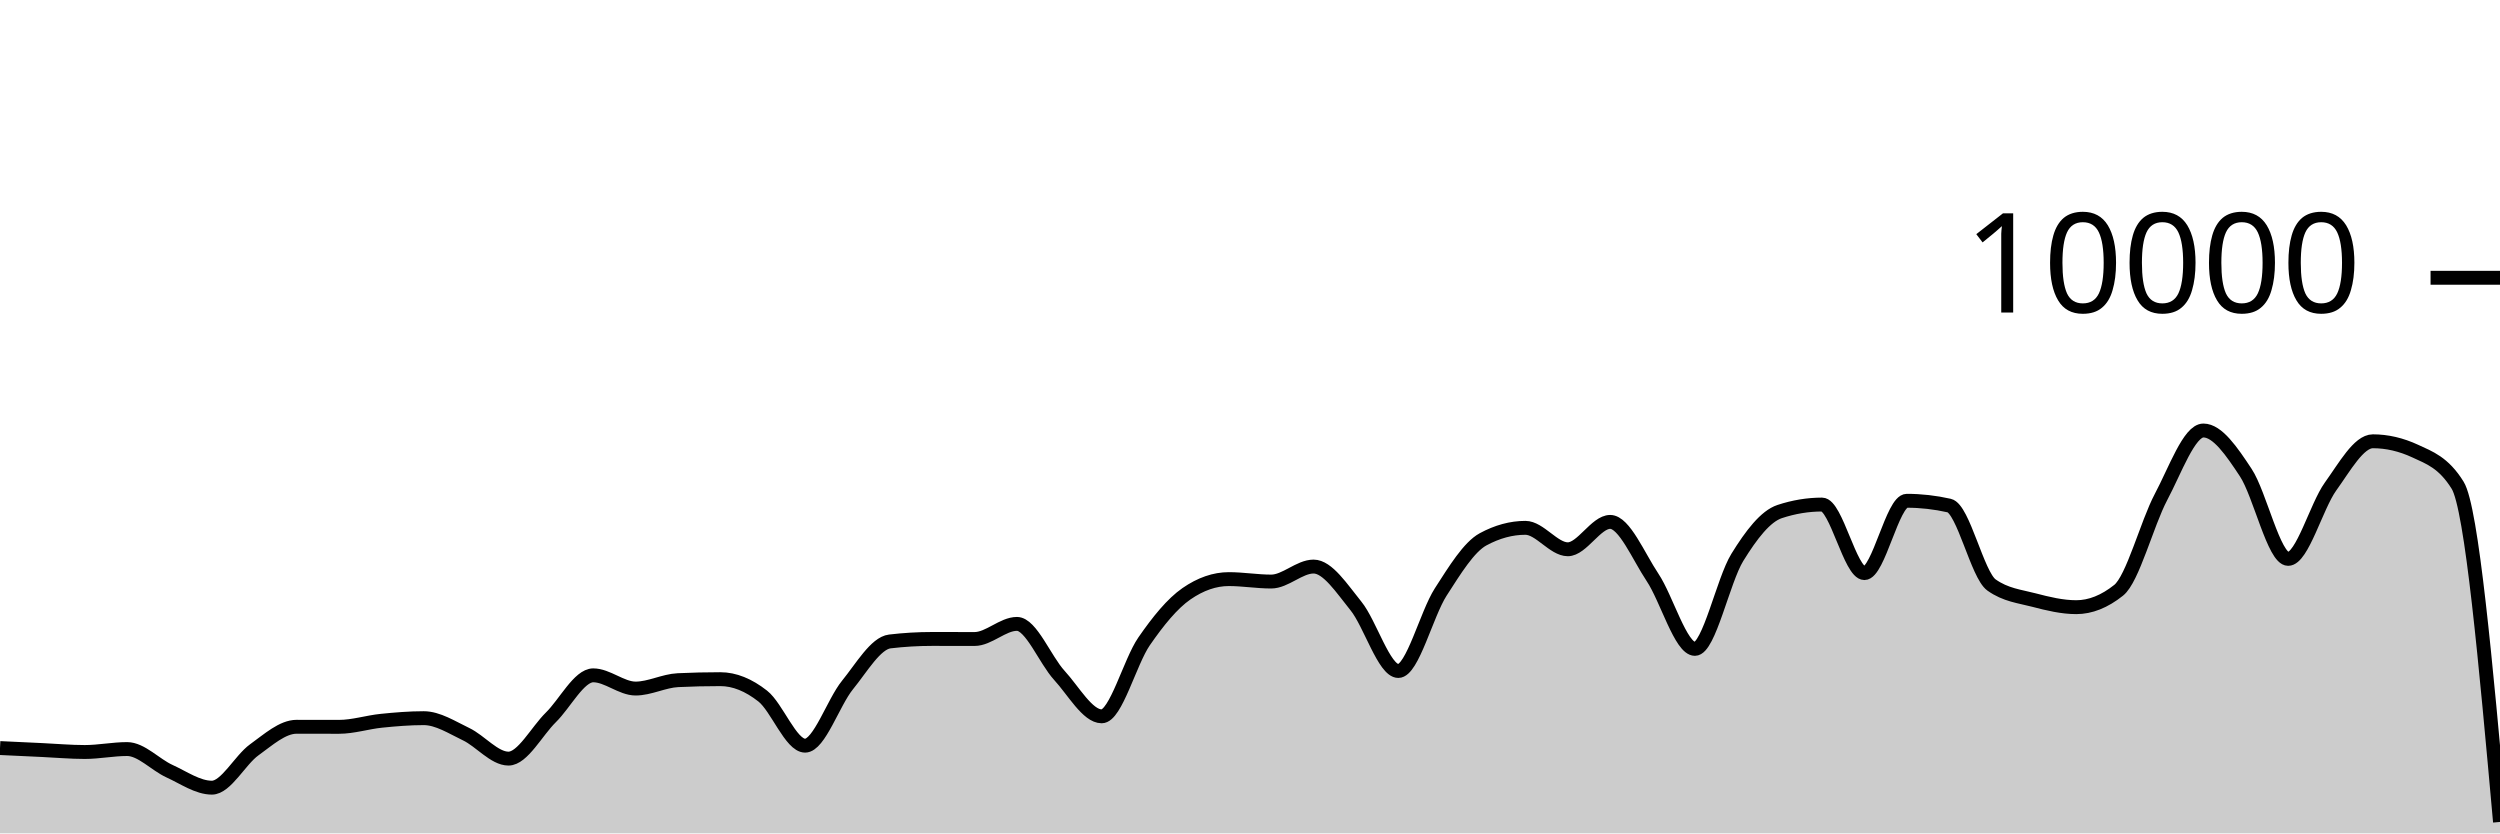
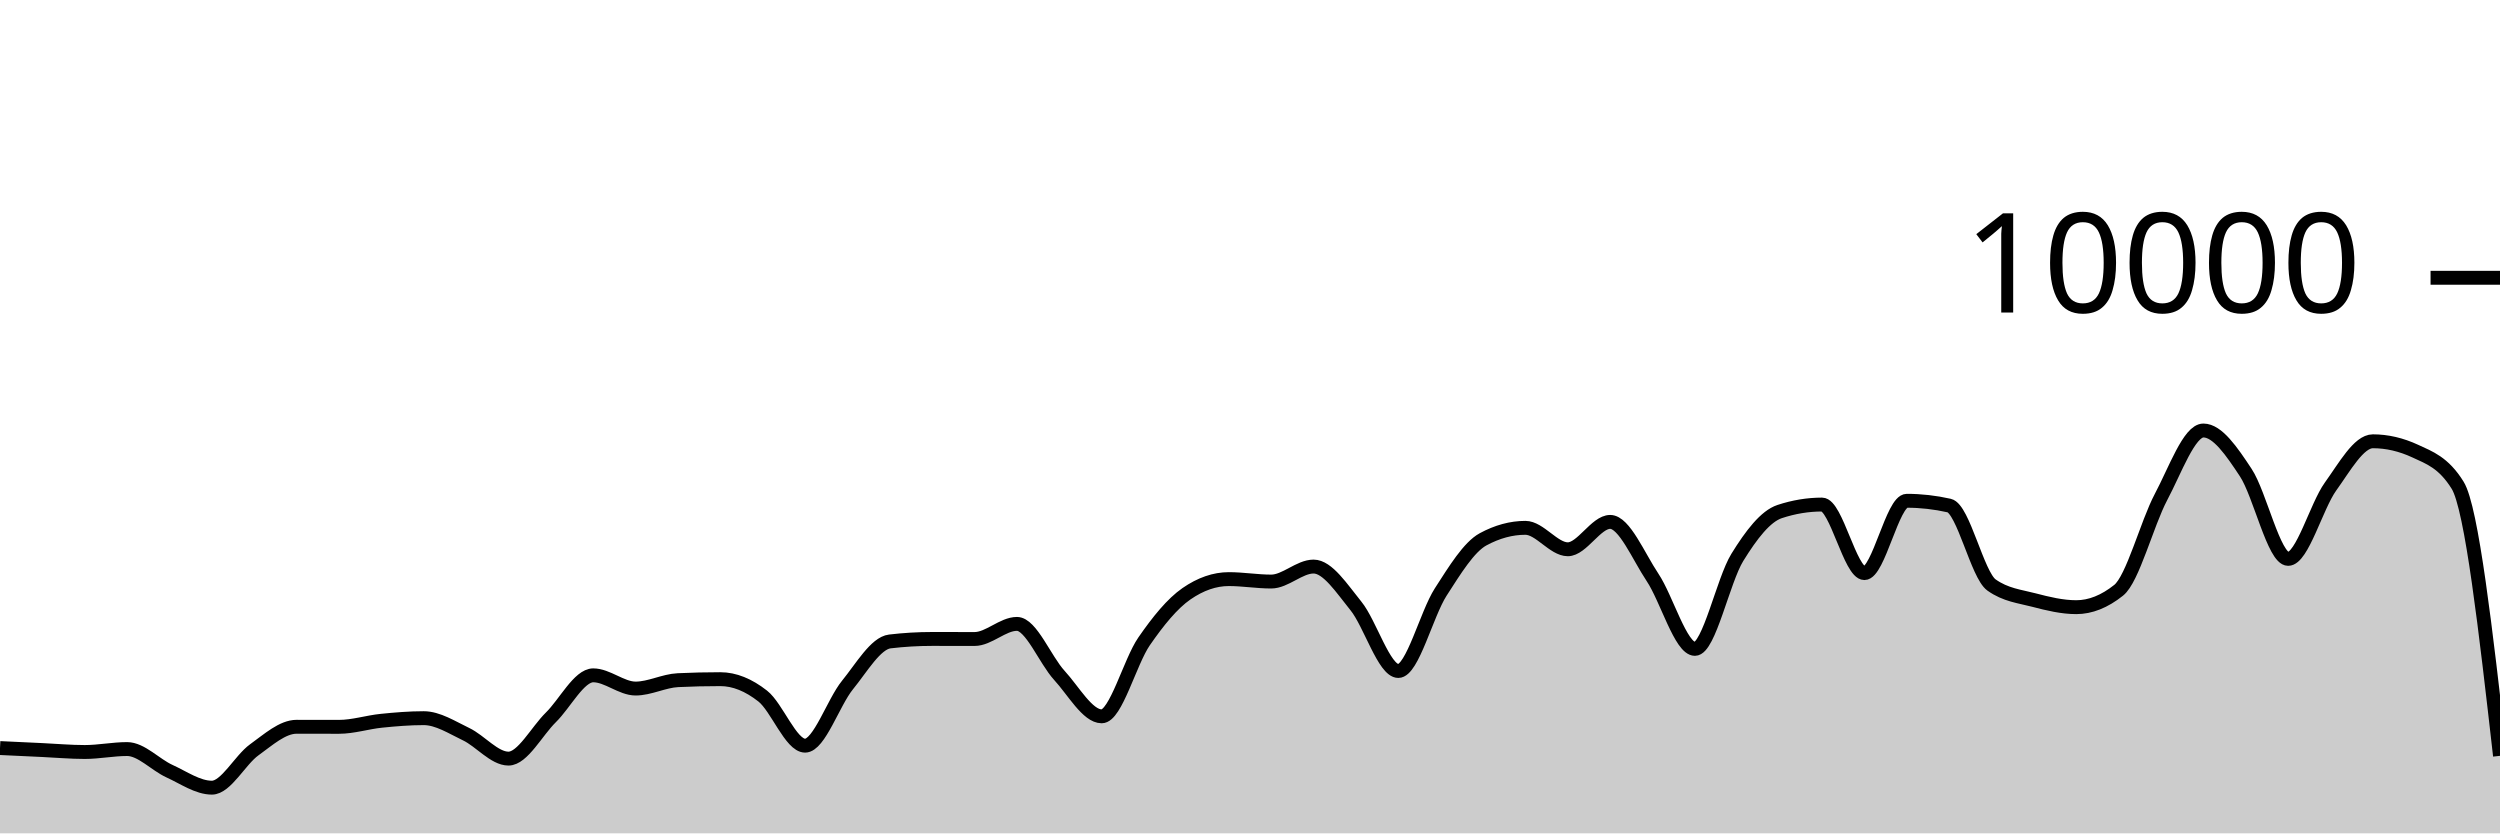
<svg xmlns="http://www.w3.org/2000/svg" viewBox="0 0 180 60">
  <g transform="translate(0,20)">
-     <path class="area" fill="rgba(0, 0, 0, 0.2)" d="M0,33.86C1.017,33.908,2.034,33.957,3.051,34.004C4.068,34.051,5.085,34.144,6.102,34.144C7.119,34.144,8.136,33.932,9.153,33.932C10.169,33.932,11.186,35.061,12.203,35.524C13.22,35.987,14.237,36.712,15.254,36.712C16.271,36.712,17.288,34.719,18.305,33.988C19.322,33.257,20.339,32.328,21.356,32.328C22.373,32.328,23.39,32.332,24.407,32.332C25.424,32.332,26.441,32,27.458,31.896C28.475,31.792,29.492,31.708,30.508,31.708C31.525,31.708,32.542,32.375,33.559,32.86C34.576,33.345,35.593,34.62,36.61,34.62C37.627,34.62,38.644,32.651,39.661,31.652C40.678,30.653,41.695,28.624,42.712,28.624C43.729,28.624,44.746,29.576,45.763,29.576C46.78,29.576,47.797,29.02,48.814,28.972C49.831,28.924,50.847,28.9,51.864,28.9C52.881,28.9,53.898,29.318,54.915,30.116C55.932,30.914,56.949,33.688,57.966,33.688C58.983,33.688,60,30.575,61.017,29.324C62.034,28.073,63.051,26.304,64.068,26.184C65.085,26.064,66.102,26.004,67.119,26.004C68.136,26.004,69.153,26.008,70.169,26.008C71.186,26.008,72.203,24.92,73.22,24.92C74.237,24.92,75.254,27.515,76.271,28.624C77.288,29.733,78.305,31.576,79.322,31.576C80.339,31.576,81.356,27.651,82.373,26.18C83.39,24.709,84.407,23.456,85.424,22.752C86.441,22.048,87.458,21.696,88.475,21.696C89.492,21.696,90.508,21.872,91.525,21.872C92.542,21.872,93.559,20.792,94.576,20.792C95.593,20.792,96.61,22.375,97.627,23.628C98.644,24.881,99.661,28.312,100.678,28.312C101.695,28.312,102.712,24.208,103.729,22.628C104.746,21.048,105.763,19.384,106.78,18.832C107.797,18.28,108.814,18.004,109.831,18.004C110.847,18.004,111.864,19.548,112.881,19.548C113.898,19.548,114.915,17.576,115.932,17.576C116.949,17.576,117.966,20.048,118.983,21.572C120,23.096,121.017,26.72,122.034,26.72C123.051,26.72,124.068,21.784,125.085,20.136C126.102,18.488,127.119,17.168,128.136,16.832C129.153,16.496,130.169,16.328,131.186,16.328C132.203,16.328,133.22,21.264,134.237,21.264C135.254,21.264,136.271,16.056,137.288,16.056C138.305,16.056,139.322,16.171,140.339,16.4C141.356,16.629,142.373,21.397,143.39,22.12C144.407,22.843,145.424,22.938,146.441,23.204C147.458,23.47,148.475,23.716,149.492,23.716C150.508,23.716,151.525,23.311,152.542,22.5C153.559,21.689,154.576,17.701,155.593,15.784C156.61,13.867,157.627,10.996,158.644,10.996C159.661,10.996,160.678,12.487,161.695,14.028C162.712,15.569,163.729,20.24,164.746,20.24C165.763,20.24,166.78,16.443,167.797,15.032C168.814,13.621,169.831,11.772,170.847,11.772C171.864,11.772,172.881,12.008,173.898,12.48C174.915,12.952,175.932,13.299,176.949,14.936C177.966,16.573,178.983,27.877,180,39.18L180,40C178.983,40,177.966,40,176.949,40C175.932,40,174.915,40,173.898,40C172.881,40,171.864,40,170.847,40C169.831,40,168.814,40,167.797,40C166.78,40,165.763,40,164.746,40C163.729,40,162.712,40,161.695,40C160.678,40,159.661,40,158.644,40C157.627,40,156.61,40,155.593,40C154.576,40,153.559,40,152.542,40C151.525,40,150.508,40,149.492,40C148.475,40,147.458,40,146.441,40C145.424,40,144.407,40,143.39,40C142.373,40,141.356,40,140.339,40C139.322,40,138.305,40,137.288,40C136.271,40,135.254,40,134.237,40C133.22,40,132.203,40,131.186,40C130.169,40,129.153,40,128.136,40C127.119,40,126.102,40,125.085,40C124.068,40,123.051,40,122.034,40C121.017,40,120,40,118.983,40C117.966,40,116.949,40,115.932,40C114.915,40,113.898,40,112.881,40C111.864,40,110.847,40,109.831,40C108.814,40,107.797,40,106.78,40C105.763,40,104.746,40,103.729,40C102.712,40,101.695,40,100.678,40C99.661,40,98.644,40,97.627,40C96.61,40,95.593,40,94.576,40C93.559,40,92.542,40,91.525,40C90.508,40,89.492,40,88.475,40C87.458,40,86.441,40,85.424,40C84.407,40,83.39,40,82.373,40C81.356,40,80.339,40,79.322,40C78.305,40,77.288,40,76.271,40C75.254,40,74.237,40,73.22,40C72.203,40,71.186,40,70.169,40C69.153,40,68.136,40,67.119,40C66.102,40,65.085,40,64.068,40C63.051,40,62.034,40,61.017,40C60,40,58.983,40,57.966,40C56.949,40,55.932,40,54.915,40C53.898,40,52.881,40,51.864,40C50.847,40,49.831,40,48.814,40C47.797,40,46.78,40,45.763,40C44.746,40,43.729,40,42.712,40C41.695,40,40.678,40,39.661,40C38.644,40,37.627,40,36.61,40C35.593,40,34.576,40,33.559,40C32.542,40,31.525,40,30.508,40C29.492,40,28.475,40,27.458,40C26.441,40,25.424,40,24.407,40C23.39,40,22.373,40,21.356,40C20.339,40,19.322,40,18.305,40C17.288,40,16.271,40,15.254,40C14.237,40,13.22,40,12.203,40C11.186,40,10.169,40,9.153,40C8.136,40,7.119,40,6.102,40C5.085,40,4.068,40,3.051,40C2.034,40,1.017,40,0,40Z" />
-     <path class="line" stroke="black" fill="none" d="M0,33.86C1.017,33.908,2.034,33.957,3.051,34.004C4.068,34.051,5.085,34.144,6.102,34.144C7.119,34.144,8.136,33.932,9.153,33.932C10.169,33.932,11.186,35.061,12.203,35.524C13.22,35.987,14.237,36.712,15.254,36.712C16.271,36.712,17.288,34.719,18.305,33.988C19.322,33.257,20.339,32.328,21.356,32.328C22.373,32.328,23.39,32.332,24.407,32.332C25.424,32.332,26.441,32,27.458,31.896C28.475,31.792,29.492,31.708,30.508,31.708C31.525,31.708,32.542,32.375,33.559,32.86C34.576,33.345,35.593,34.62,36.61,34.62C37.627,34.62,38.644,32.651,39.661,31.652C40.678,30.653,41.695,28.624,42.712,28.624C43.729,28.624,44.746,29.576,45.763,29.576C46.78,29.576,47.797,29.02,48.814,28.972C49.831,28.924,50.847,28.9,51.864,28.9C52.881,28.9,53.898,29.318,54.915,30.116C55.932,30.914,56.949,33.688,57.966,33.688C58.983,33.688,60,30.575,61.017,29.324C62.034,28.073,63.051,26.304,64.068,26.184C65.085,26.064,66.102,26.004,67.119,26.004C68.136,26.004,69.153,26.008,70.169,26.008C71.186,26.008,72.203,24.92,73.22,24.92C74.237,24.92,75.254,27.515,76.271,28.624C77.288,29.733,78.305,31.576,79.322,31.576C80.339,31.576,81.356,27.651,82.373,26.18C83.39,24.709,84.407,23.456,85.424,22.752C86.441,22.048,87.458,21.696,88.475,21.696C89.492,21.696,90.508,21.872,91.525,21.872C92.542,21.872,93.559,20.792,94.576,20.792C95.593,20.792,96.61,22.375,97.627,23.628C98.644,24.881,99.661,28.312,100.678,28.312C101.695,28.312,102.712,24.208,103.729,22.628C104.746,21.048,105.763,19.384,106.78,18.832C107.797,18.28,108.814,18.004,109.831,18.004C110.847,18.004,111.864,19.548,112.881,19.548C113.898,19.548,114.915,17.576,115.932,17.576C116.949,17.576,117.966,20.048,118.983,21.572C120,23.096,121.017,26.72,122.034,26.72C123.051,26.72,124.068,21.784,125.085,20.136C126.102,18.488,127.119,17.168,128.136,16.832C129.153,16.496,130.169,16.328,131.186,16.328C132.203,16.328,133.22,21.264,134.237,21.264C135.254,21.264,136.271,16.056,137.288,16.056C138.305,16.056,139.322,16.171,140.339,16.4C141.356,16.629,142.373,21.397,143.39,22.12C144.407,22.843,145.424,22.938,146.441,23.204C147.458,23.47,148.475,23.716,149.492,23.716C150.508,23.716,151.525,23.311,152.542,22.5C153.559,21.689,154.576,17.701,155.593,15.784C156.61,13.867,157.627,10.996,158.644,10.996C159.661,10.996,160.678,12.487,161.695,14.028C162.712,15.569,163.729,20.24,164.746,20.24C165.763,20.24,166.78,16.443,167.797,15.032C168.814,13.621,169.831,11.772,170.847,11.772C171.864,11.772,172.881,12.008,173.898,12.48C174.915,12.952,175.932,13.299,176.949,14.936C177.966,16.573,178.983,27.877,180,39.18" />
+     <path class="area" fill="rgba(0, 0, 0, 0.2)" d="M0,33.86C1.017,33.908,2.034,33.957,3.051,34.004C4.068,34.051,5.085,34.144,6.102,34.144C7.119,34.144,8.136,33.932,9.153,33.932C10.169,33.932,11.186,35.061,12.203,35.524C13.22,35.987,14.237,36.712,15.254,36.712C16.271,36.712,17.288,34.719,18.305,33.988C19.322,33.257,20.339,32.328,21.356,32.328C22.373,32.328,23.39,32.332,24.407,32.332C25.424,32.332,26.441,32,27.458,31.896C28.475,31.792,29.492,31.708,30.508,31.708C31.525,31.708,32.542,32.375,33.559,32.86C34.576,33.345,35.593,34.62,36.61,34.62C37.627,34.62,38.644,32.651,39.661,31.652C40.678,30.653,41.695,28.624,42.712,28.624C43.729,28.624,44.746,29.576,45.763,29.576C46.78,29.576,47.797,29.02,48.814,28.972C49.831,28.924,50.847,28.9,51.864,28.9C52.881,28.9,53.898,29.318,54.915,30.116C55.932,30.914,56.949,33.688,57.966,33.688C58.983,33.688,60,30.575,61.017,29.324C62.034,28.073,63.051,26.304,64.068,26.184C65.085,26.064,66.102,26.004,67.119,26.004C68.136,26.004,69.153,26.008,70.169,26.008C71.186,26.008,72.203,24.92,73.22,24.92C74.237,24.92,75.254,27.515,76.271,28.624C77.288,29.733,78.305,31.576,79.322,31.576C80.339,31.576,81.356,27.651,82.373,26.18C83.39,24.709,84.407,23.456,85.424,22.752C86.441,22.048,87.458,21.696,88.475,21.696C89.492,21.696,90.508,21.872,91.525,21.872C92.542,21.872,93.559,20.792,94.576,20.792C95.593,20.792,96.61,22.375,97.627,23.628C98.644,24.881,99.661,28.312,100.678,28.312C101.695,28.312,102.712,24.208,103.729,22.628C104.746,21.048,105.763,19.384,106.78,18.832C107.797,18.28,108.814,18.004,109.831,18.004C110.847,18.004,111.864,19.548,112.881,19.548C113.898,19.548,114.915,17.576,115.932,17.576C116.949,17.576,117.966,20.048,118.983,21.572C120,23.096,121.017,26.72,122.034,26.72C123.051,26.72,124.068,21.784,125.085,20.136C126.102,18.488,127.119,17.168,128.136,16.832C129.153,16.496,130.169,16.328,131.186,16.328C132.203,16.328,133.22,21.264,134.237,21.264C135.254,21.264,136.271,16.056,137.288,16.056C138.305,16.056,139.322,16.171,140.339,16.4C141.356,16.629,142.373,21.397,143.39,22.12C144.407,22.843,145.424,22.938,146.441,23.204C147.458,23.47,148.475,23.716,149.492,23.716C150.508,23.716,151.525,23.311,152.542,22.5C153.559,21.689,154.576,17.701,155.593,15.784C156.61,13.867,157.627,10.996,158.644,10.996C159.661,10.996,160.678,12.487,161.695,14.028C162.712,15.569,163.729,20.24,164.746,20.24C165.763,20.24,166.78,16.443,167.797,15.032C168.814,13.621,169.831,11.772,170.847,11.772C171.864,11.772,172.881,12.008,173.898,12.48C174.915,12.952,175.932,13.299,176.949,14.936C177.966,16.573,178.983,25.497,180,34.42L180,40C178.983,40,177.966,40,176.949,40C175.932,40,174.915,40,173.898,40C172.881,40,171.864,40,170.847,40C169.831,40,168.814,40,167.797,40C166.78,40,165.763,40,164.746,40C163.729,40,162.712,40,161.695,40C160.678,40,159.661,40,158.644,40C157.627,40,156.61,40,155.593,40C154.576,40,153.559,40,152.542,40C151.525,40,150.508,40,149.492,40C148.475,40,147.458,40,146.441,40C145.424,40,144.407,40,143.39,40C142.373,40,141.356,40,140.339,40C139.322,40,138.305,40,137.288,40C136.271,40,135.254,40,134.237,40C133.22,40,132.203,40,131.186,40C130.169,40,129.153,40,128.136,40C127.119,40,126.102,40,125.085,40C124.068,40,123.051,40,122.034,40C121.017,40,120,40,118.983,40C117.966,40,116.949,40,115.932,40C114.915,40,113.898,40,112.881,40C111.864,40,110.847,40,109.831,40C108.814,40,107.797,40,106.78,40C105.763,40,104.746,40,103.729,40C102.712,40,101.695,40,100.678,40C99.661,40,98.644,40,97.627,40C96.61,40,95.593,40,94.576,40C93.559,40,92.542,40,91.525,40C90.508,40,89.492,40,88.475,40C87.458,40,86.441,40,85.424,40C84.407,40,83.39,40,82.373,40C81.356,40,80.339,40,79.322,40C78.305,40,77.288,40,76.271,40C75.254,40,74.237,40,73.22,40C72.203,40,71.186,40,70.169,40C69.153,40,68.136,40,67.119,40C66.102,40,65.085,40,64.068,40C63.051,40,62.034,40,61.017,40C60,40,58.983,40,57.966,40C56.949,40,55.932,40,54.915,40C53.898,40,52.881,40,51.864,40C50.847,40,49.831,40,48.814,40C47.797,40,46.78,40,45.763,40C44.746,40,43.729,40,42.712,40C41.695,40,40.678,40,39.661,40C38.644,40,37.627,40,36.61,40C35.593,40,34.576,40,33.559,40C32.542,40,31.525,40,30.508,40C29.492,40,28.475,40,27.458,40C26.441,40,25.424,40,24.407,40C23.39,40,22.373,40,21.356,40C20.339,40,19.322,40,18.305,40C17.288,40,16.271,40,15.254,40C14.237,40,13.22,40,12.203,40C11.186,40,10.169,40,9.153,40C8.136,40,7.119,40,6.102,40C5.085,40,4.068,40,3.051,40C2.034,40,1.017,40,0,40Z" />
+     <path class="line" stroke="black" fill="none" d="M0,33.86C1.017,33.908,2.034,33.957,3.051,34.004C4.068,34.051,5.085,34.144,6.102,34.144C7.119,34.144,8.136,33.932,9.153,33.932C10.169,33.932,11.186,35.061,12.203,35.524C13.22,35.987,14.237,36.712,15.254,36.712C16.271,36.712,17.288,34.719,18.305,33.988C19.322,33.257,20.339,32.328,21.356,32.328C22.373,32.328,23.39,32.332,24.407,32.332C25.424,32.332,26.441,32,27.458,31.896C28.475,31.792,29.492,31.708,30.508,31.708C31.525,31.708,32.542,32.375,33.559,32.86C34.576,33.345,35.593,34.62,36.61,34.62C37.627,34.62,38.644,32.651,39.661,31.652C40.678,30.653,41.695,28.624,42.712,28.624C43.729,28.624,44.746,29.576,45.763,29.576C46.78,29.576,47.797,29.02,48.814,28.972C49.831,28.924,50.847,28.9,51.864,28.9C52.881,28.9,53.898,29.318,54.915,30.116C55.932,30.914,56.949,33.688,57.966,33.688C58.983,33.688,60,30.575,61.017,29.324C62.034,28.073,63.051,26.304,64.068,26.184C65.085,26.064,66.102,26.004,67.119,26.004C68.136,26.004,69.153,26.008,70.169,26.008C71.186,26.008,72.203,24.92,73.22,24.92C74.237,24.92,75.254,27.515,76.271,28.624C77.288,29.733,78.305,31.576,79.322,31.576C80.339,31.576,81.356,27.651,82.373,26.18C83.39,24.709,84.407,23.456,85.424,22.752C86.441,22.048,87.458,21.696,88.475,21.696C89.492,21.696,90.508,21.872,91.525,21.872C92.542,21.872,93.559,20.792,94.576,20.792C95.593,20.792,96.61,22.375,97.627,23.628C98.644,24.881,99.661,28.312,100.678,28.312C101.695,28.312,102.712,24.208,103.729,22.628C104.746,21.048,105.763,19.384,106.78,18.832C107.797,18.28,108.814,18.004,109.831,18.004C110.847,18.004,111.864,19.548,112.881,19.548C113.898,19.548,114.915,17.576,115.932,17.576C116.949,17.576,117.966,20.048,118.983,21.572C120,23.096,121.017,26.72,122.034,26.72C123.051,26.72,124.068,21.784,125.085,20.136C126.102,18.488,127.119,17.168,128.136,16.832C129.153,16.496,130.169,16.328,131.186,16.328C132.203,16.328,133.22,21.264,134.237,21.264C135.254,21.264,136.271,16.056,137.288,16.056C138.305,16.056,139.322,16.171,140.339,16.4C141.356,16.629,142.373,21.397,143.39,22.12C144.407,22.843,145.424,22.938,146.441,23.204C147.458,23.47,148.475,23.716,149.492,23.716C150.508,23.716,151.525,23.311,152.542,22.5C153.559,21.689,154.576,17.701,155.593,15.784C156.61,13.867,157.627,10.996,158.644,10.996C159.661,10.996,160.678,12.487,161.695,14.028C162.712,15.569,163.729,20.24,164.746,20.24C165.763,20.24,166.78,16.443,167.797,15.032C168.814,13.621,169.831,11.772,170.847,11.772C171.864,11.772,172.881,12.008,173.898,12.48C174.915,12.952,175.932,13.299,176.949,14.936C177.966,16.573,178.983,25.497,180,34.42" />
    <path class="axis-ceiling" stroke-width="1" stroke="black" fill="none" d="M175,0L180,0" />
    <text class="axis-ceiling-label" font-family="sans-serif" text-anchor="end" font-size="10px" x="170" y="2.5">10000</text>
  </g>
</svg>
